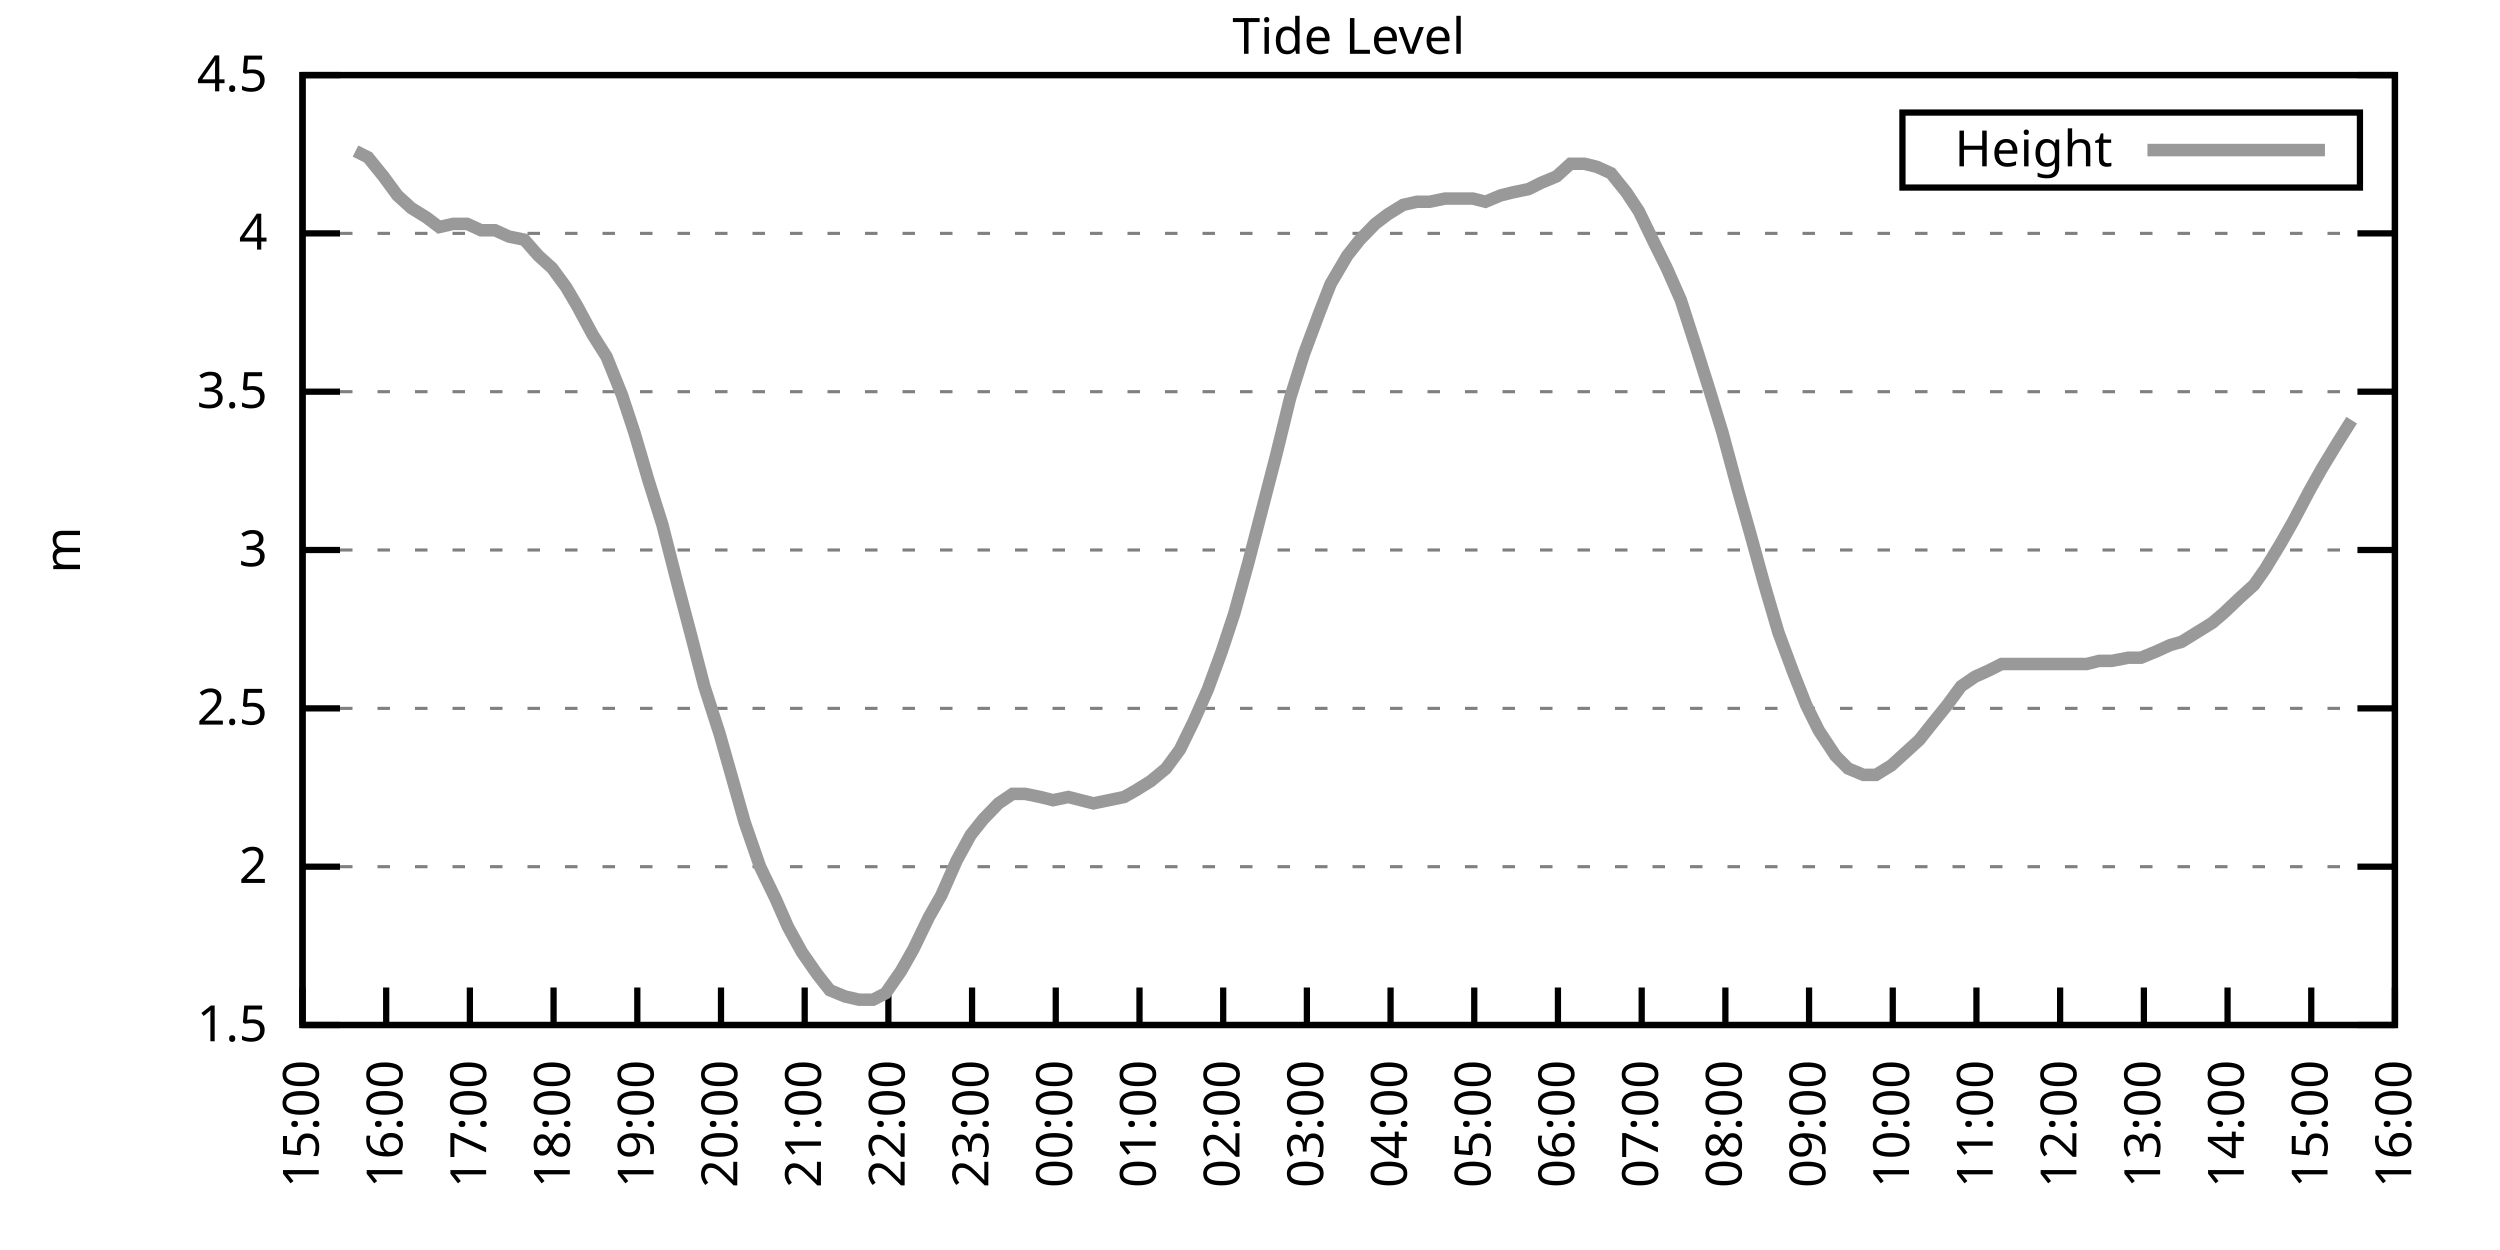
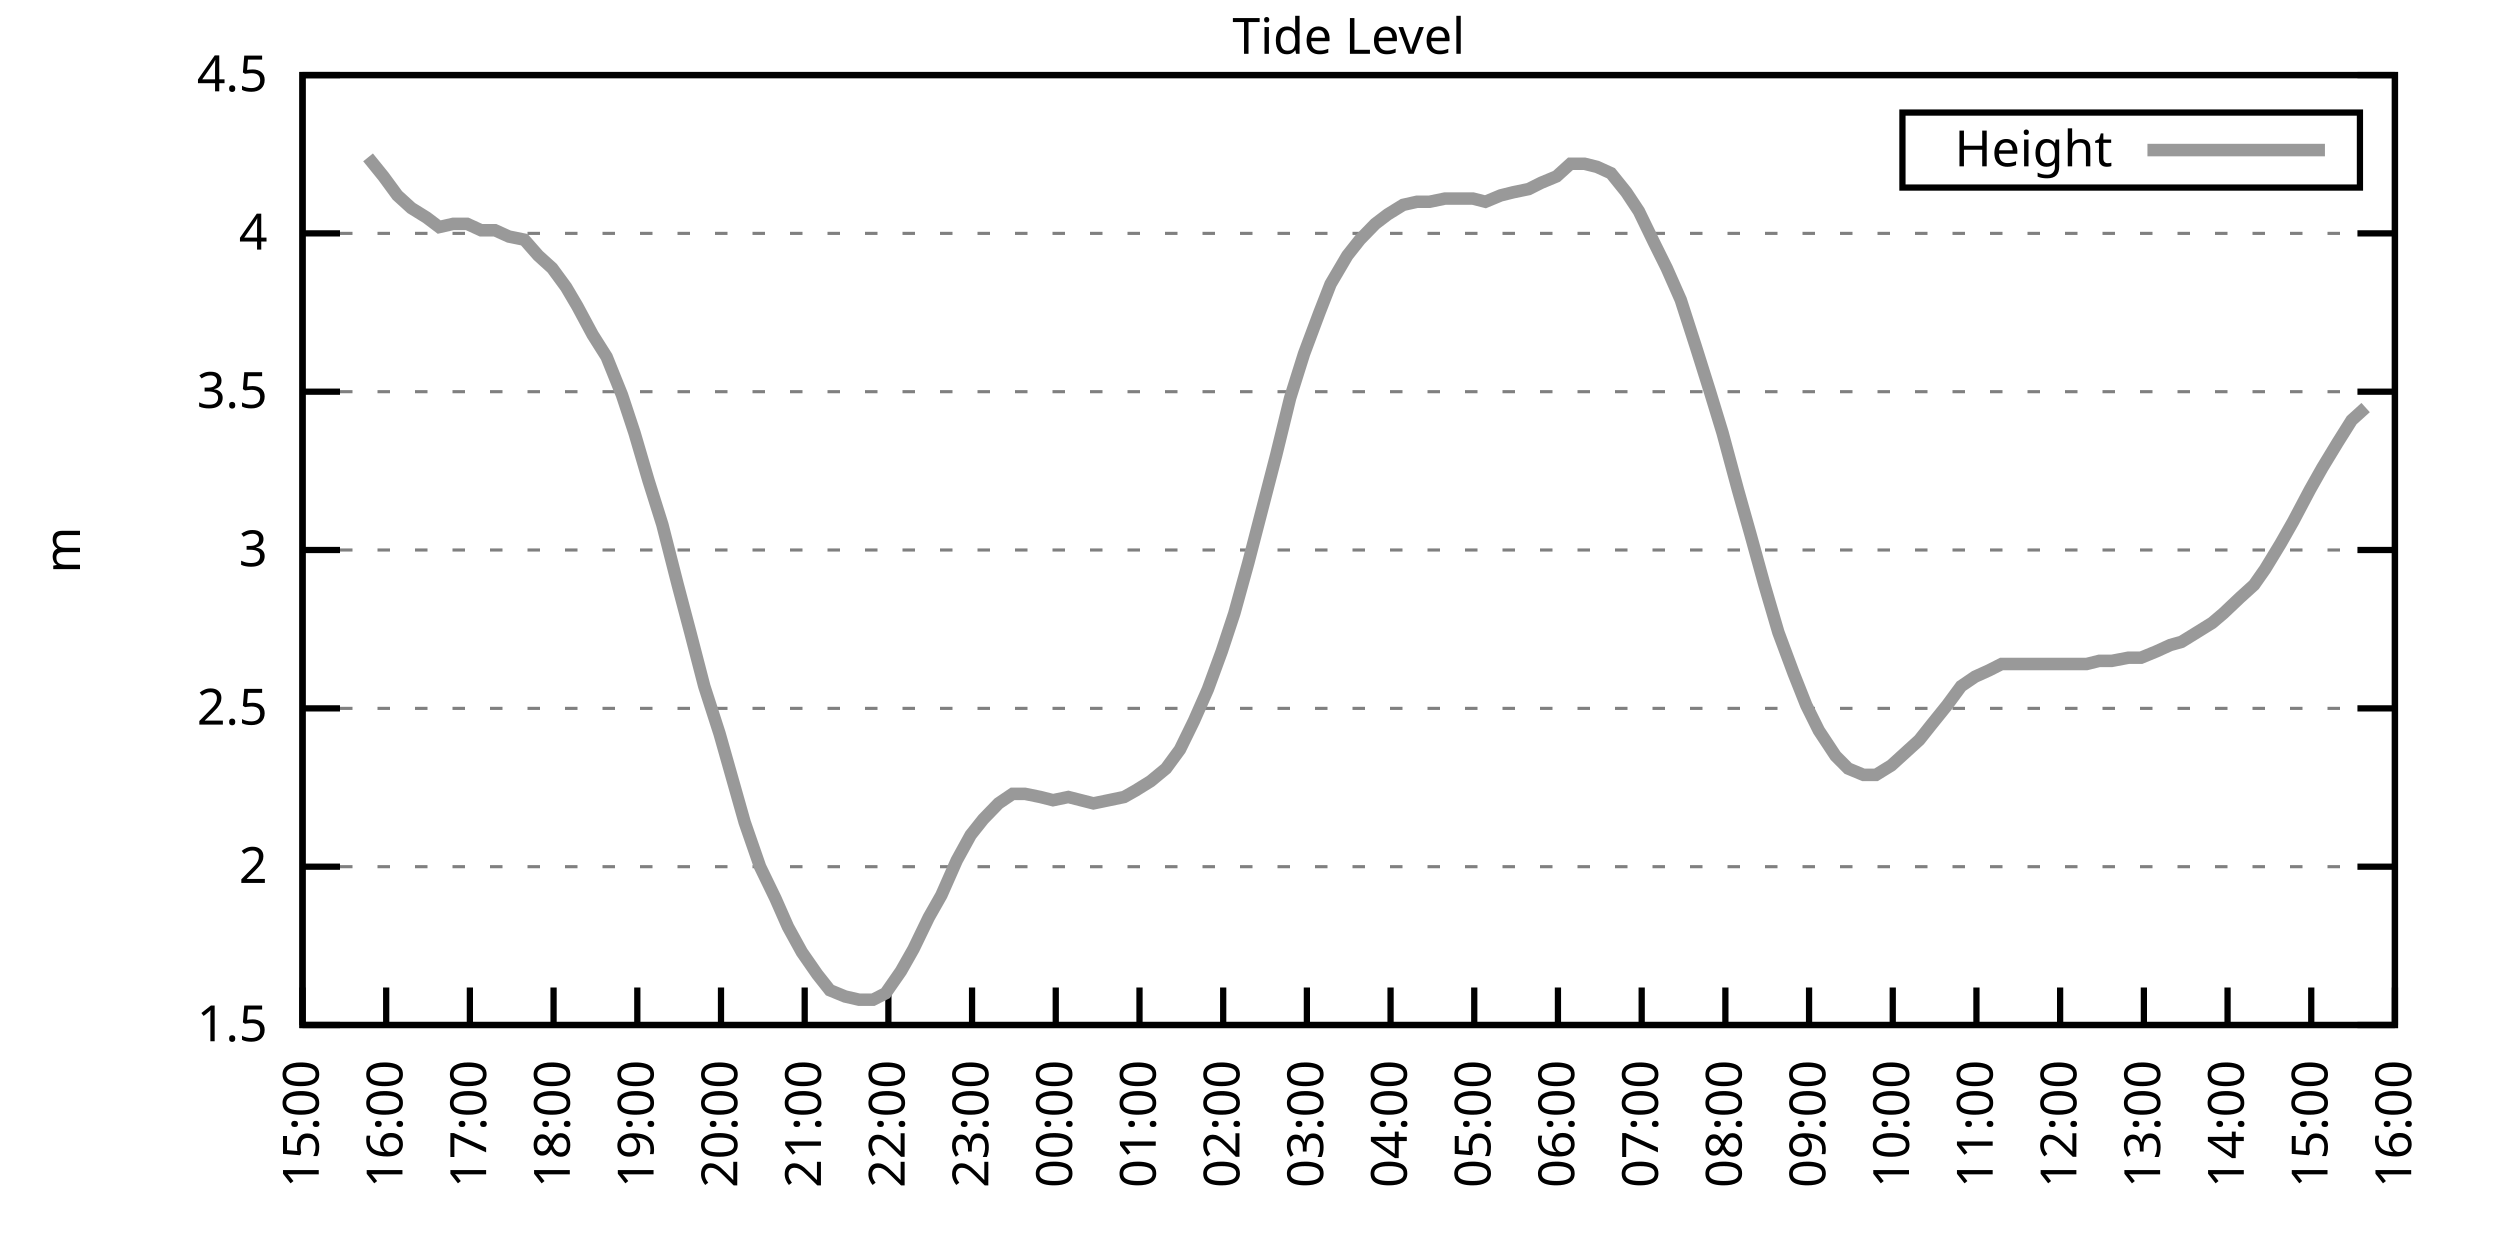
<svg xmlns="http://www.w3.org/2000/svg" xmlns:xlink="http://www.w3.org/1999/xlink" width="400" height="200" viewBox="0 0 400 200">
  <g id="gnuplot_canvas">
    <rect x="0" y="0" width="400" height="200" fill="none" />
    <defs>
      <circle id="gpDot" r="0.5" stroke-width="0.5" stroke="currentColor" />
      <path id="gpPt0" stroke-width="0.333" stroke="currentColor" d="M-1,0 h2 M0,-1 v2" />
      <path id="gpPt1" stroke-width="0.333" stroke="currentColor" d="M-1,-1 L1,1 M1,-1 L-1,1" />
      <path id="gpPt2" stroke-width="0.333" stroke="currentColor" d="M-1,0 L1,0 M0,-1 L0,1 M-1,-1 L1,1 M-1,1 L1,-1" />
      <rect id="gpPt3" stroke-width="0.333" stroke="currentColor" x="-1" y="-1" width="2" height="2" />
      <rect id="gpPt4" stroke-width="0.333" stroke="currentColor" fill="currentColor" x="-1" y="-1" width="2" height="2" />
      <circle id="gpPt5" stroke-width="0.333" stroke="currentColor" cx="0" cy="0" r="1" />
      <use xlink:href="#gpPt5" id="gpPt6" fill="currentColor" stroke="none" />
      <path id="gpPt7" stroke-width="0.333" stroke="currentColor" d="M0,-1.33 L-1.33,0.67 L1.33,0.67 z" />
      <use xlink:href="#gpPt7" id="gpPt8" fill="currentColor" stroke="none" />
      <use xlink:href="#gpPt7" id="gpPt9" stroke="currentColor" transform="rotate(180)" />
      <use xlink:href="#gpPt9" id="gpPt10" fill="currentColor" stroke="none" />
      <use xlink:href="#gpPt3" id="gpPt11" stroke="currentColor" transform="rotate(45)" />
      <use xlink:href="#gpPt11" id="gpPt12" fill="currentColor" stroke="none" />
      <path id="gpPt13" stroke-width="0.333" stroke="currentColor" d="M0,1.330 L1.265,0.411 L0.782,-1.067 L-0.782,-1.076 L-1.265,0.411 z" />
      <use xlink:href="#gpPt13" id="gpPt14" fill="currentColor" stroke="none" />
      <filter id="textbox" filterUnits="objectBoundingBox" x="0" y="0" height="1" width="1">
        <feFlood flood-color="white" flood-opacity="1" result="bgnd" />
        <feComposite in="SourceGraphic" in2="bgnd" operator="atop" />
      </filter>
      <filter id="greybox" filterUnits="objectBoundingBox" x="0" y="0" height="1" width="1">
        <feFlood flood-color="lightgrey" flood-opacity="1" result="grey" />
        <feComposite in="SourceGraphic" in2="grey" operator="atop" />
      </filter>
    </defs>
    <g fill="none" color="white" stroke="currentColor" stroke-width="1.00" stroke-linecap="butt" stroke-linejoin="miter">
</g>
    <g fill="none" color="black" stroke="currentColor" stroke-width="1.00" stroke-linecap="butt" stroke-linejoin="miter">
      <g stroke="none" shape-rendering="crispEdges">
        <polygon fill="rgb(255, 255, 255)" points="48.40,164.00 383.18,164.00 383.18,12.02 48.40,12.02 " />
      </g>
    </g>
    <g fill="none" color="black" stroke="currentColor" stroke-width="1.00" stroke-linecap="butt" stroke-linejoin="miter">
</g>
    <g fill="none" color="black" stroke="black" stroke-width="0.50" stroke-linecap="butt" stroke-linejoin="miter">
</g>
    <g fill="none" color="gray" stroke="currentColor" stroke-width="0.50" stroke-linecap="butt" stroke-linejoin="miter">
      <path stroke="gray" stroke-dasharray="2,4" class="gridline" d="M48.40,164.00 L383.19,164.00  " />
    </g>
    <g fill="none" color="gray" stroke="gray" stroke-width="1.00" stroke-linecap="butt" stroke-linejoin="miter">
</g>
    <g fill="none" color="black" stroke="currentColor" stroke-width="1.00" stroke-linecap="butt" stroke-linejoin="miter">
      <path stroke="black" d="M48.40,164.00 L54.40,164.00 M383.19,164.00 L377.19,164.00  " />
      <g transform="translate(42.80,166.60)" stroke="none" fill="black" font-family="Sans" font-size="8.00" text-anchor="end">
        <text>
          <tspan font-family="Sans"> 1.5</tspan>
        </text>
      </g>
    </g>
    <g fill="none" color="black" stroke="currentColor" stroke-width="1.00" stroke-linecap="butt" stroke-linejoin="miter">
</g>
    <g fill="none" color="black" stroke="black" stroke-width="0.50" stroke-linecap="butt" stroke-linejoin="miter">
</g>
    <g fill="none" color="gray" stroke="currentColor" stroke-width="0.50" stroke-linecap="butt" stroke-linejoin="miter">
      <path stroke="gray" stroke-dasharray="2,4" class="gridline" d="M48.40,138.67 L383.19,138.67  " />
    </g>
    <g fill="none" color="gray" stroke="gray" stroke-width="1.00" stroke-linecap="butt" stroke-linejoin="miter">
</g>
    <g fill="none" color="black" stroke="currentColor" stroke-width="1.00" stroke-linecap="butt" stroke-linejoin="miter">
      <path stroke="black" d="M48.40,138.67 L54.40,138.67 M383.19,138.67 L377.19,138.67  " />
      <g transform="translate(42.80,141.27)" stroke="none" fill="black" font-family="Sans" font-size="8.00" text-anchor="end">
        <text>
          <tspan font-family="Sans"> 2</tspan>
        </text>
      </g>
    </g>
    <g fill="none" color="black" stroke="currentColor" stroke-width="1.00" stroke-linecap="butt" stroke-linejoin="miter">
</g>
    <g fill="none" color="black" stroke="black" stroke-width="0.50" stroke-linecap="butt" stroke-linejoin="miter">
</g>
    <g fill="none" color="gray" stroke="currentColor" stroke-width="0.50" stroke-linecap="butt" stroke-linejoin="miter">
      <path stroke="gray" stroke-dasharray="2,4" class="gridline" d="M48.40,113.34 L383.19,113.34  " />
    </g>
    <g fill="none" color="gray" stroke="gray" stroke-width="1.00" stroke-linecap="butt" stroke-linejoin="miter">
</g>
    <g fill="none" color="black" stroke="currentColor" stroke-width="1.00" stroke-linecap="butt" stroke-linejoin="miter">
      <path stroke="black" d="M48.40,113.34 L54.40,113.34 M383.19,113.34 L377.19,113.34  " />
      <g transform="translate(42.80,115.94)" stroke="none" fill="black" font-family="Sans" font-size="8.00" text-anchor="end">
        <text>
          <tspan font-family="Sans"> 2.5</tspan>
        </text>
      </g>
    </g>
    <g fill="none" color="black" stroke="currentColor" stroke-width="1.00" stroke-linecap="butt" stroke-linejoin="miter">
</g>
    <g fill="none" color="black" stroke="black" stroke-width="0.50" stroke-linecap="butt" stroke-linejoin="miter">
</g>
    <g fill="none" color="gray" stroke="currentColor" stroke-width="0.50" stroke-linecap="butt" stroke-linejoin="miter">
      <path stroke="gray" stroke-dasharray="2,4" class="gridline" d="M48.40,88.00 L383.19,88.00  " />
    </g>
    <g fill="none" color="gray" stroke="gray" stroke-width="1.00" stroke-linecap="butt" stroke-linejoin="miter">
</g>
    <g fill="none" color="black" stroke="currentColor" stroke-width="1.00" stroke-linecap="butt" stroke-linejoin="miter">
      <path stroke="black" d="M48.40,88.00 L54.40,88.00 M383.19,88.00 L377.19,88.00  " />
      <g transform="translate(42.80,90.60)" stroke="none" fill="black" font-family="Sans" font-size="8.00" text-anchor="end">
        <text>
          <tspan font-family="Sans"> 3</tspan>
        </text>
      </g>
    </g>
    <g fill="none" color="black" stroke="currentColor" stroke-width="1.00" stroke-linecap="butt" stroke-linejoin="miter">
</g>
    <g fill="none" color="black" stroke="black" stroke-width="0.50" stroke-linecap="butt" stroke-linejoin="miter">
</g>
    <g fill="none" color="gray" stroke="currentColor" stroke-width="0.50" stroke-linecap="butt" stroke-linejoin="miter">
      <path stroke="gray" stroke-dasharray="2,4" class="gridline" d="M48.40,62.67 L383.19,62.67  " />
    </g>
    <g fill="none" color="gray" stroke="gray" stroke-width="1.00" stroke-linecap="butt" stroke-linejoin="miter">
</g>
    <g fill="none" color="black" stroke="currentColor" stroke-width="1.00" stroke-linecap="butt" stroke-linejoin="miter">
      <path stroke="black" d="M48.40,62.67 L54.40,62.67 M383.19,62.67 L377.19,62.67  " />
      <g transform="translate(42.80,65.27)" stroke="none" fill="black" font-family="Sans" font-size="8.00" text-anchor="end">
        <text>
          <tspan font-family="Sans"> 3.5</tspan>
        </text>
      </g>
    </g>
    <g fill="none" color="black" stroke="currentColor" stroke-width="1.00" stroke-linecap="butt" stroke-linejoin="miter">
</g>
    <g fill="none" color="black" stroke="black" stroke-width="0.50" stroke-linecap="butt" stroke-linejoin="miter">
</g>
    <g fill="none" color="gray" stroke="currentColor" stroke-width="0.50" stroke-linecap="butt" stroke-linejoin="miter">
      <path stroke="gray" stroke-dasharray="2,4" class="gridline" d="M48.40,37.34 L383.19,37.34  " />
    </g>
    <g fill="none" color="gray" stroke="gray" stroke-width="1.00" stroke-linecap="butt" stroke-linejoin="miter">
</g>
    <g fill="none" color="black" stroke="currentColor" stroke-width="1.00" stroke-linecap="butt" stroke-linejoin="miter">
      <path stroke="black" d="M48.40,37.34 L54.40,37.34 M383.19,37.34 L377.19,37.34  " />
      <g transform="translate(42.80,39.94)" stroke="none" fill="black" font-family="Sans" font-size="8.00" text-anchor="end">
        <text>
          <tspan font-family="Sans"> 4</tspan>
        </text>
      </g>
    </g>
    <g fill="none" color="black" stroke="currentColor" stroke-width="1.00" stroke-linecap="butt" stroke-linejoin="miter">
</g>
    <g fill="none" color="black" stroke="black" stroke-width="0.50" stroke-linecap="butt" stroke-linejoin="miter">
</g>
    <g fill="none" color="gray" stroke="currentColor" stroke-width="0.50" stroke-linecap="butt" stroke-linejoin="miter">
      <path stroke="gray" stroke-dasharray="2,4" class="gridline" d="M48.40,12.01 L383.19,12.01  " />
    </g>
    <g fill="none" color="gray" stroke="gray" stroke-width="1.00" stroke-linecap="butt" stroke-linejoin="miter">
</g>
    <g fill="none" color="black" stroke="currentColor" stroke-width="1.00" stroke-linecap="butt" stroke-linejoin="miter">
      <path stroke="black" d="M48.40,12.01 L54.40,12.01 M383.19,12.01 L377.19,12.01  " />
      <g transform="translate(42.80,14.61)" stroke="none" fill="black" font-family="Sans" font-size="8.00" text-anchor="end">
        <text>
          <tspan font-family="Sans"> 4.5</tspan>
        </text>
      </g>
    </g>
    <g fill="none" color="black" stroke="currentColor" stroke-width="1.00" stroke-linecap="butt" stroke-linejoin="miter">
      <path stroke="black" d="M48.40,164.00 L48.40,158.00  " />
      <g transform="translate(51.00,169.60) rotate(270.00)" stroke="none" fill="black" font-family="Sans" font-size="8.00" text-anchor="end">
        <text>
          <tspan font-family="Sans">15:00</tspan>
        </text>
      </g>
    </g>
    <g fill="none" color="black" stroke="currentColor" stroke-width="1.00" stroke-linecap="butt" stroke-linejoin="miter">
      <path stroke="black" d="M61.79,164.00 L61.79,158.00  " />
      <g transform="translate(64.39,169.60) rotate(270.00)" stroke="none" fill="black" font-family="Sans" font-size="8.00" text-anchor="end">
        <text>
          <tspan font-family="Sans">16:00</tspan>
        </text>
      </g>
    </g>
    <g fill="none" color="black" stroke="currentColor" stroke-width="1.00" stroke-linecap="butt" stroke-linejoin="miter">
      <path stroke="black" d="M75.18,164.00 L75.18,158.00  " />
      <g transform="translate(77.78,169.60) rotate(270.00)" stroke="none" fill="black" font-family="Sans" font-size="8.00" text-anchor="end">
        <text>
          <tspan font-family="Sans">17:00</tspan>
        </text>
      </g>
    </g>
    <g fill="none" color="black" stroke="currentColor" stroke-width="1.00" stroke-linecap="butt" stroke-linejoin="miter">
      <path stroke="black" d="M88.57,164.00 L88.57,158.00  " />
      <g transform="translate(91.17,169.60) rotate(270.00)" stroke="none" fill="black" font-family="Sans" font-size="8.00" text-anchor="end">
        <text>
          <tspan font-family="Sans">18:00</tspan>
        </text>
      </g>
    </g>
    <g fill="none" color="black" stroke="currentColor" stroke-width="1.00" stroke-linecap="butt" stroke-linejoin="miter">
      <path stroke="black" d="M101.97,164.00 L101.97,158.00  " />
      <g transform="translate(104.57,169.60) rotate(270.00)" stroke="none" fill="black" font-family="Sans" font-size="8.00" text-anchor="end">
        <text>
          <tspan font-family="Sans">19:00</tspan>
        </text>
      </g>
    </g>
    <g fill="none" color="black" stroke="currentColor" stroke-width="1.00" stroke-linecap="butt" stroke-linejoin="miter">
      <path stroke="black" d="M115.36,164.00 L115.36,158.00  " />
      <g transform="translate(117.96,169.60) rotate(270.00)" stroke="none" fill="black" font-family="Sans" font-size="8.00" text-anchor="end">
        <text>
          <tspan font-family="Sans">20:00</tspan>
        </text>
      </g>
    </g>
    <g fill="none" color="black" stroke="currentColor" stroke-width="1.00" stroke-linecap="butt" stroke-linejoin="miter">
      <path stroke="black" d="M128.75,164.00 L128.75,158.00  " />
      <g transform="translate(131.35,169.60) rotate(270.00)" stroke="none" fill="black" font-family="Sans" font-size="8.00" text-anchor="end">
        <text>
          <tspan font-family="Sans">21:00</tspan>
        </text>
      </g>
    </g>
    <g fill="none" color="black" stroke="currentColor" stroke-width="1.00" stroke-linecap="butt" stroke-linejoin="miter">
      <path stroke="black" d="M142.14,164.00 L142.14,158.00  " />
      <g transform="translate(144.74,169.60) rotate(270.00)" stroke="none" fill="black" font-family="Sans" font-size="8.00" text-anchor="end">
        <text>
          <tspan font-family="Sans">22:00</tspan>
        </text>
      </g>
    </g>
    <g fill="none" color="black" stroke="currentColor" stroke-width="1.00" stroke-linecap="butt" stroke-linejoin="miter">
      <path stroke="black" d="M155.53,164.00 L155.53,158.00  " />
      <g transform="translate(158.13,169.60) rotate(270.00)" stroke="none" fill="black" font-family="Sans" font-size="8.00" text-anchor="end">
        <text>
          <tspan font-family="Sans">23:00</tspan>
        </text>
      </g>
    </g>
    <g fill="none" color="black" stroke="currentColor" stroke-width="1.00" stroke-linecap="butt" stroke-linejoin="miter">
      <path stroke="black" d="M168.92,164.00 L168.92,158.00  " />
      <g transform="translate(171.52,169.60) rotate(270.00)" stroke="none" fill="black" font-family="Sans" font-size="8.00" text-anchor="end">
        <text>
          <tspan font-family="Sans">00:00</tspan>
        </text>
      </g>
    </g>
    <g fill="none" color="black" stroke="currentColor" stroke-width="1.00" stroke-linecap="butt" stroke-linejoin="miter">
      <path stroke="black" d="M182.32,164.00 L182.32,158.00  " />
      <g transform="translate(184.92,169.60) rotate(270.00)" stroke="none" fill="black" font-family="Sans" font-size="8.00" text-anchor="end">
        <text>
          <tspan font-family="Sans">01:00</tspan>
        </text>
      </g>
    </g>
    <g fill="none" color="black" stroke="currentColor" stroke-width="1.00" stroke-linecap="butt" stroke-linejoin="miter">
      <path stroke="black" d="M195.71,164.00 L195.71,158.00  " />
      <g transform="translate(198.31,169.60) rotate(270.00)" stroke="none" fill="black" font-family="Sans" font-size="8.00" text-anchor="end">
        <text>
          <tspan font-family="Sans">02:00</tspan>
        </text>
      </g>
    </g>
    <g fill="none" color="black" stroke="currentColor" stroke-width="1.00" stroke-linecap="butt" stroke-linejoin="miter">
      <path stroke="black" d="M209.10,164.00 L209.10,158.00  " />
      <g transform="translate(211.70,169.60) rotate(270.00)" stroke="none" fill="black" font-family="Sans" font-size="8.00" text-anchor="end">
        <text>
          <tspan font-family="Sans">03:00</tspan>
        </text>
      </g>
    </g>
    <g fill="none" color="black" stroke="currentColor" stroke-width="1.00" stroke-linecap="butt" stroke-linejoin="miter">
      <path stroke="black" d="M222.49,164.00 L222.49,158.00  " />
      <g transform="translate(225.09,169.60) rotate(270.00)" stroke="none" fill="black" font-family="Sans" font-size="8.00" text-anchor="end">
        <text>
          <tspan font-family="Sans">04:00</tspan>
        </text>
      </g>
    </g>
    <g fill="none" color="black" stroke="currentColor" stroke-width="1.00" stroke-linecap="butt" stroke-linejoin="miter">
      <path stroke="black" d="M235.88,164.00 L235.88,158.00  " />
      <g transform="translate(238.48,169.60) rotate(270.00)" stroke="none" fill="black" font-family="Sans" font-size="8.00" text-anchor="end">
        <text>
          <tspan font-family="Sans">05:00</tspan>
        </text>
      </g>
    </g>
    <g fill="none" color="black" stroke="currentColor" stroke-width="1.00" stroke-linecap="butt" stroke-linejoin="miter">
      <path stroke="black" d="M249.27,164.00 L249.27,158.00  " />
      <g transform="translate(251.87,169.60) rotate(270.00)" stroke="none" fill="black" font-family="Sans" font-size="8.00" text-anchor="end">
        <text>
          <tspan font-family="Sans">06:00</tspan>
        </text>
      </g>
    </g>
    <g fill="none" color="black" stroke="currentColor" stroke-width="1.00" stroke-linecap="butt" stroke-linejoin="miter">
      <path stroke="black" d="M262.67,164.00 L262.67,158.00  " />
      <g transform="translate(265.27,169.60) rotate(270.00)" stroke="none" fill="black" font-family="Sans" font-size="8.00" text-anchor="end">
        <text>
          <tspan font-family="Sans">07:00</tspan>
        </text>
      </g>
    </g>
    <g fill="none" color="black" stroke="currentColor" stroke-width="1.00" stroke-linecap="butt" stroke-linejoin="miter">
      <path stroke="black" d="M276.06,164.00 L276.06,158.00  " />
      <g transform="translate(278.66,169.60) rotate(270.00)" stroke="none" fill="black" font-family="Sans" font-size="8.00" text-anchor="end">
        <text>
          <tspan font-family="Sans">08:00</tspan>
        </text>
      </g>
    </g>
    <g fill="none" color="black" stroke="currentColor" stroke-width="1.00" stroke-linecap="butt" stroke-linejoin="miter">
      <path stroke="black" d="M289.45,164.00 L289.45,158.00  " />
      <g transform="translate(292.05,169.60) rotate(270.00)" stroke="none" fill="black" font-family="Sans" font-size="8.00" text-anchor="end">
        <text>
          <tspan font-family="Sans">09:00</tspan>
        </text>
      </g>
    </g>
    <g fill="none" color="black" stroke="currentColor" stroke-width="1.00" stroke-linecap="butt" stroke-linejoin="miter">
      <path stroke="black" d="M302.84,164.00 L302.84,158.00  " />
      <g transform="translate(305.44,169.60) rotate(270.00)" stroke="none" fill="black" font-family="Sans" font-size="8.00" text-anchor="end">
        <text>
          <tspan font-family="Sans">10:00</tspan>
        </text>
      </g>
    </g>
    <g fill="none" color="black" stroke="currentColor" stroke-width="1.00" stroke-linecap="butt" stroke-linejoin="miter">
      <path stroke="black" d="M316.23,164.00 L316.23,158.00  " />
      <g transform="translate(318.83,169.60) rotate(270.00)" stroke="none" fill="black" font-family="Sans" font-size="8.00" text-anchor="end">
        <text>
          <tspan font-family="Sans">11:00</tspan>
        </text>
      </g>
    </g>
    <g fill="none" color="black" stroke="currentColor" stroke-width="1.00" stroke-linecap="butt" stroke-linejoin="miter">
      <path stroke="black" d="M329.62,164.00 L329.62,158.00  " />
      <g transform="translate(332.22,169.60) rotate(270.00)" stroke="none" fill="black" font-family="Sans" font-size="8.00" text-anchor="end">
        <text>
          <tspan font-family="Sans">12:00</tspan>
        </text>
      </g>
    </g>
    <g fill="none" color="black" stroke="currentColor" stroke-width="1.00" stroke-linecap="butt" stroke-linejoin="miter">
      <path stroke="black" d="M343.02,164.00 L343.02,158.00  " />
      <g transform="translate(345.62,169.60) rotate(270.00)" stroke="none" fill="black" font-family="Sans" font-size="8.00" text-anchor="end">
        <text>
          <tspan font-family="Sans">13:00</tspan>
        </text>
      </g>
    </g>
    <g fill="none" color="black" stroke="currentColor" stroke-width="1.00" stroke-linecap="butt" stroke-linejoin="miter">
      <path stroke="black" d="M356.41,164.00 L356.41,158.00  " />
      <g transform="translate(359.01,169.60) rotate(270.00)" stroke="none" fill="black" font-family="Sans" font-size="8.00" text-anchor="end">
        <text>
          <tspan font-family="Sans">14:00</tspan>
        </text>
      </g>
    </g>
    <g fill="none" color="black" stroke="currentColor" stroke-width="1.00" stroke-linecap="butt" stroke-linejoin="miter">
      <path stroke="black" d="M369.80,164.00 L369.80,158.00  " />
      <g transform="translate(372.40,169.60) rotate(270.00)" stroke="none" fill="black" font-family="Sans" font-size="8.00" text-anchor="end">
        <text>
          <tspan font-family="Sans">15:00</tspan>
        </text>
      </g>
    </g>
    <g fill="none" color="black" stroke="currentColor" stroke-width="1.00" stroke-linecap="butt" stroke-linejoin="miter">
      <path stroke="black" d="M383.19,164.00 L383.19,158.00  " />
      <g transform="translate(385.79,169.60) rotate(270.00)" stroke="none" fill="black" font-family="Sans" font-size="8.00" text-anchor="end">
        <text>
          <tspan font-family="Sans">16:00</tspan>
        </text>
      </g>
    </g>
    <g fill="none" color="black" stroke="currentColor" stroke-width="1.00" stroke-linecap="butt" stroke-linejoin="miter">
</g>
    <g fill="none" color="black" stroke="currentColor" stroke-width="1.00" stroke-linecap="butt" stroke-linejoin="miter">
      <path stroke="black" d="M48.40,12.01 L48.40,164.00 L383.19,164.00 L383.19,12.01 L48.40,12.01 Z  " />
    </g>
    <g fill="none" color="black" stroke="currentColor" stroke-width="1.00" stroke-linecap="butt" stroke-linejoin="miter">
</g>
    <g fill="none" color="black" stroke="currentColor" stroke-width="1.00" stroke-linecap="butt" stroke-linejoin="miter">
      <path stroke="black" d="M304.39,30.01 L304.39,18.01 L377.59,18.01 L377.59,30.01 L304.39,30.01 Z  " />
    </g>
    <g id="Tide_level_plot_1">
      <g fill="none" color="white" stroke="black" stroke-width="2.00" stroke-linecap="butt" stroke-linejoin="miter">
</g>
      <g fill="none" color="black" stroke="currentColor" stroke-width="2.00" stroke-linecap="butt" stroke-linejoin="miter">
        <g transform="translate(337.99,26.61)" stroke="none" fill="black" font-family="Sans" font-size="8.00" text-anchor="end">
          <text>
            <tspan font-family="Sans">Height</tspan>
          </text>
        </g>
      </g>
      <g fill="none" color="black" stroke="currentColor" stroke-width="2.00" stroke-linecap="butt" stroke-linejoin="miter">
-         <path stroke="rgb(153, 153, 153)" d="M343.59,24.01 L371.99,24.01 M56.88,24.17 L58.89,25.18 L61.35,28.22 L63.58,31.26 L65.81,33.29 L68.26,34.81   L70.27,36.33 L72.50,35.82 L74.74,35.82 L76.97,36.84 L79.20,36.84 L81.43,37.85 L83.89,38.35 L86.12,40.89   L88.35,42.91 L90.58,45.95 L92.37,48.99 L94.82,53.55 L97.06,57.10 L99.51,63.18 L101.52,69.26 L103.75,76.86   L105.98,83.95 L108.44,93.58 L110.45,101.18 L112.68,109.79 L115.13,117.39 L117.14,124.48 L119.15,131.58 L121.61,138.67   L124.06,143.73 L126.07,148.29 L128.30,152.35 L130.76,155.89 L132.77,158.43 L135.22,159.44 L137.45,159.95 L139.69,159.95   L141.69,158.93 L144.15,155.39 L146.16,151.84 L148.61,146.77 L150.62,143.23 L153.08,137.66 L155.31,133.60 L157.32,131.07   L159.77,128.54 L162.01,127.02 L164.01,127.02 L166.47,127.52 L168.48,128.03 L170.93,127.52 L172.94,128.03 L174.95,128.54   L177.41,128.03 L179.86,127.52 L181.65,126.51 L184.10,124.99 L186.56,122.96 L188.79,119.92 L191.02,115.36 L193.25,110.30   L195.48,104.22 L197.49,98.14 L199.73,90.03 L201.96,81.42 L204.19,72.81 L206.42,63.69 L208.65,56.59 L211.11,50.01   L212.89,45.45 L215.57,40.89 L217.58,38.35 L220.04,35.82 L222.04,34.30 L224.50,32.78 L226.73,32.28 L228.74,32.28   L231.20,31.77 L233.43,31.77 L235.66,31.77 L237.67,32.28 L240.12,31.26 L242.13,30.76 L244.59,30.25 L246.60,29.24   L249.05,28.22 L251.28,26.20 L253.51,26.20 L255.52,26.70 L257.76,27.72 L260.21,30.76 L262.22,33.80 L264.67,38.86   L266.68,42.91 L268.92,47.98 L271.37,55.58 L273.60,62.67 L275.61,69.26 L278.07,78.38 L280.07,85.47 L282.31,93.58   L284.54,101.18 L286.99,107.76 L289.00,112.83 L291.01,116.88 L293.69,120.94 L295.70,122.96 L298.15,123.98 L300.16,123.98   L302.62,122.46 L304.85,120.43 L307.08,118.40 L309.09,115.87 L311.54,112.83 L313.78,109.79 L316.01,108.27 L318.24,107.26   L320.25,106.24 L322.70,106.24 L324.94,106.24 L327.17,106.24 L329.40,106.24 L331.41,106.24 L333.86,106.24 L335.87,105.74   L337.88,105.74 L340.56,105.23 L342.57,105.23 L345.02,104.22 L347.26,103.20 L349.04,102.70 L351.50,101.18 L353.95,99.66   L355.74,98.14 L358.42,95.60 L360.65,93.58 L362.43,91.04 L364.89,86.99 L366.90,83.45 L369.58,78.38 L371.58,74.83   L374.04,70.78 L376.27,67.23  " />
+         <path stroke="rgb(153, 153, 153)" d="M343.59,24.01 L371.99,24.01 M58.89,25.18 L61.35,28.22 L63.58,31.26 L65.81,33.29 L68.26,34.81 L70.27,36.33   L72.50,35.82 L74.74,35.82 L76.97,36.84 L79.20,36.84 L81.43,37.85 L83.89,38.35 L86.12,40.89 L88.35,42.91   L90.58,45.95 L92.37,48.99 L94.82,53.55 L97.06,57.10 L99.51,63.18 L101.52,69.26 L103.75,76.86 L105.98,83.95   L108.44,93.58 L110.45,101.18 L112.68,109.79 L115.13,117.39 L117.14,124.48 L119.15,131.58 L121.61,138.67 L124.06,143.73   L126.07,148.29 L128.30,152.35 L130.76,155.89 L132.77,158.43 L135.22,159.44 L137.45,159.95 L139.69,159.95 L141.69,158.93   L144.15,155.39 L146.16,151.84 L148.61,146.77 L150.62,143.23 L153.08,137.66 L155.31,133.60 L157.32,131.07 L159.77,128.54   L162.01,127.02 L164.01,127.02 L166.47,127.52 L168.48,128.03 L170.93,127.52 L172.94,128.03 L174.95,128.54 L177.41,128.03   L179.86,127.52 L181.65,126.51 L184.10,124.99 L186.56,122.96 L188.79,119.92 L191.02,115.36 L193.25,110.30 L195.48,104.22   L197.49,98.14 L199.73,90.03 L201.96,81.42 L204.19,72.81 L206.42,63.69 L208.65,56.59 L211.11,50.01 L212.89,45.45   L215.57,40.89 L217.58,38.35 L220.04,35.82 L222.04,34.30 L224.50,32.78 L226.73,32.28 L228.74,32.28 L231.20,31.77   L233.43,31.77 L235.66,31.77 L237.67,32.28 L240.12,31.26 L242.13,30.76 L244.59,30.25 L246.60,29.24 L249.05,28.22   L251.28,26.20 L253.51,26.20 L255.52,26.70 L257.76,27.72 L260.21,30.76 L262.22,33.80 L264.67,38.86 L266.68,42.91   L268.92,47.98 L271.37,55.58 L273.60,62.67 L275.61,69.26 L278.07,78.38 L280.07,85.47 L282.31,93.58 L284.54,101.18   L286.99,107.76 L289.00,112.83 L291.01,116.88 L293.69,120.94 L295.70,122.96 L298.15,123.98 L300.16,123.98 L302.62,122.46   L304.85,120.43 L307.08,118.40 L309.09,115.87 L311.54,112.83 L313.78,109.79 L316.01,108.27 L318.24,107.26 L320.25,106.24   L322.70,106.24 L324.94,106.24 L327.17,106.24 L329.40,106.24 L331.41,106.24 L333.86,106.24 L335.87,105.74 L337.88,105.74   L340.56,105.23 L342.57,105.23 L345.02,104.22 L347.26,103.20 L349.04,102.70 L351.50,101.18 L353.95,99.66 L355.74,98.14   L358.42,95.60 L360.65,93.58 L362.43,91.04 L364.89,86.99 L366.90,83.45 L369.58,78.38 L371.58,74.83 L374.04,70.78   L376.27,67.23 L378.50,65.21  " />
      </g>
    </g>
    <g fill="none" color="black" stroke="currentColor" stroke-width="2.00" stroke-linecap="butt" stroke-linejoin="miter">
</g>
    <g fill="none" color="black" stroke="black" stroke-width="1.00" stroke-linecap="butt" stroke-linejoin="miter">
</g>
    <g fill="none" color="black" stroke="currentColor" stroke-width="1.00" stroke-linecap="butt" stroke-linejoin="miter">
      <path stroke="black" d="M48.40,12.01 L48.40,164.00 L383.19,164.00 L383.19,12.01 L48.40,12.01 Z  " />
      <g transform="translate(12.80,88.01) rotate(270.00)" stroke="none" fill="black" font-family="Sans" font-size="8.00" text-anchor="middle">
        <text>
          <tspan font-family="Sans">m</tspan>
        </text>
      </g>
    </g>
    <g fill="none" color="black" stroke="currentColor" stroke-width="1.00" stroke-linecap="butt" stroke-linejoin="miter">
</g>
    <g fill="none" color="black" stroke="currentColor" stroke-width="1.00" stroke-linecap="butt" stroke-linejoin="miter">
      <g transform="translate(215.79,8.61)" stroke="none" fill="black" font-family="Sans" font-size="8.00" text-anchor="middle">
        <text>
          <tspan font-family="Sans">Tide Level</tspan>
        </text>
      </g>
    </g>
    <g fill="none" color="black" stroke="currentColor" stroke-width="1.00" stroke-linecap="butt" stroke-linejoin="miter">
</g>
  </g>
</svg>
